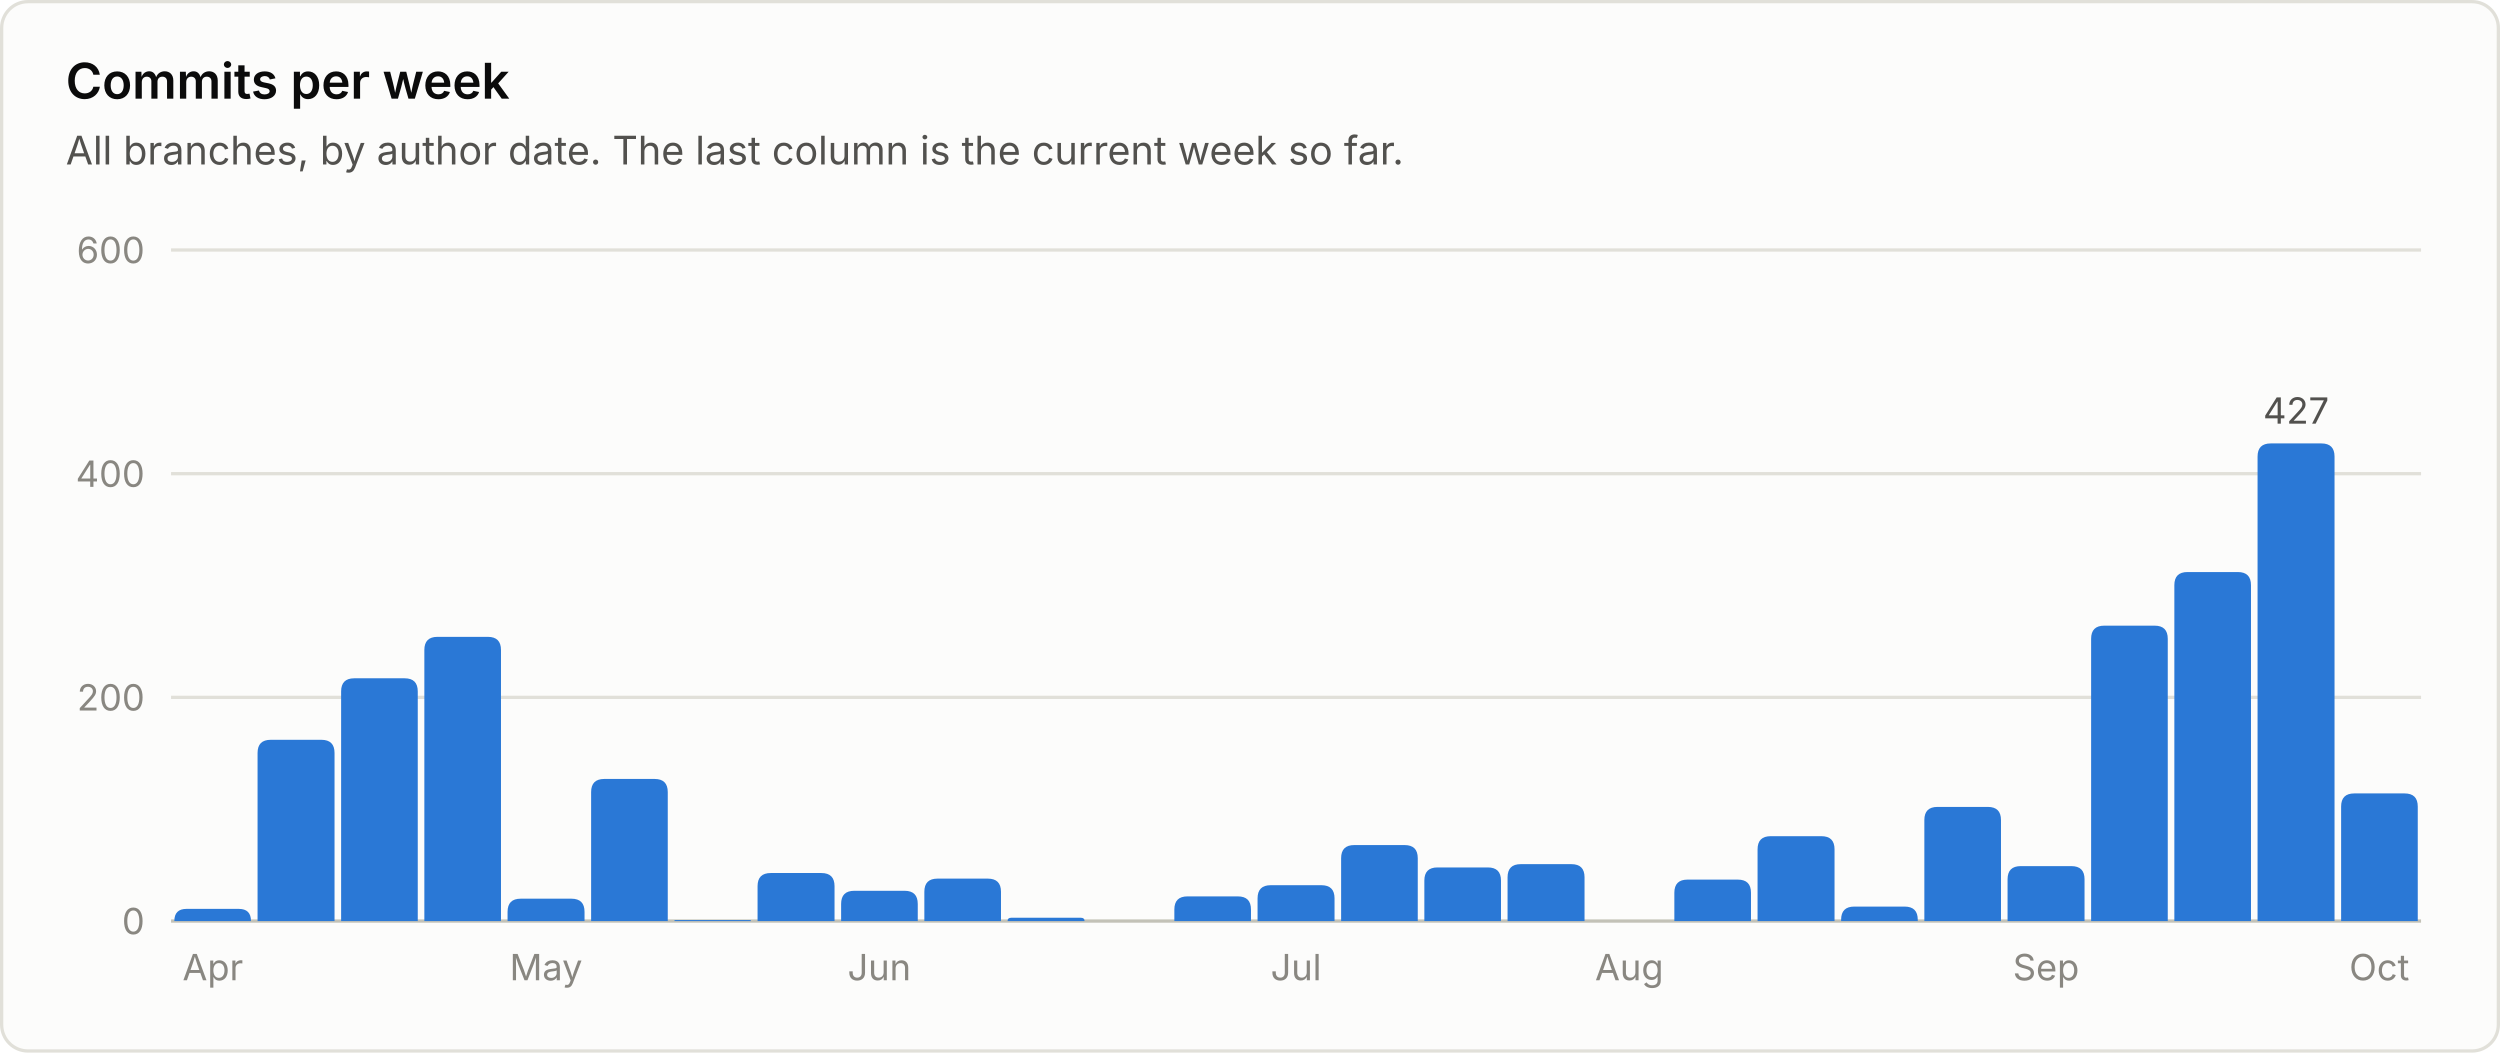
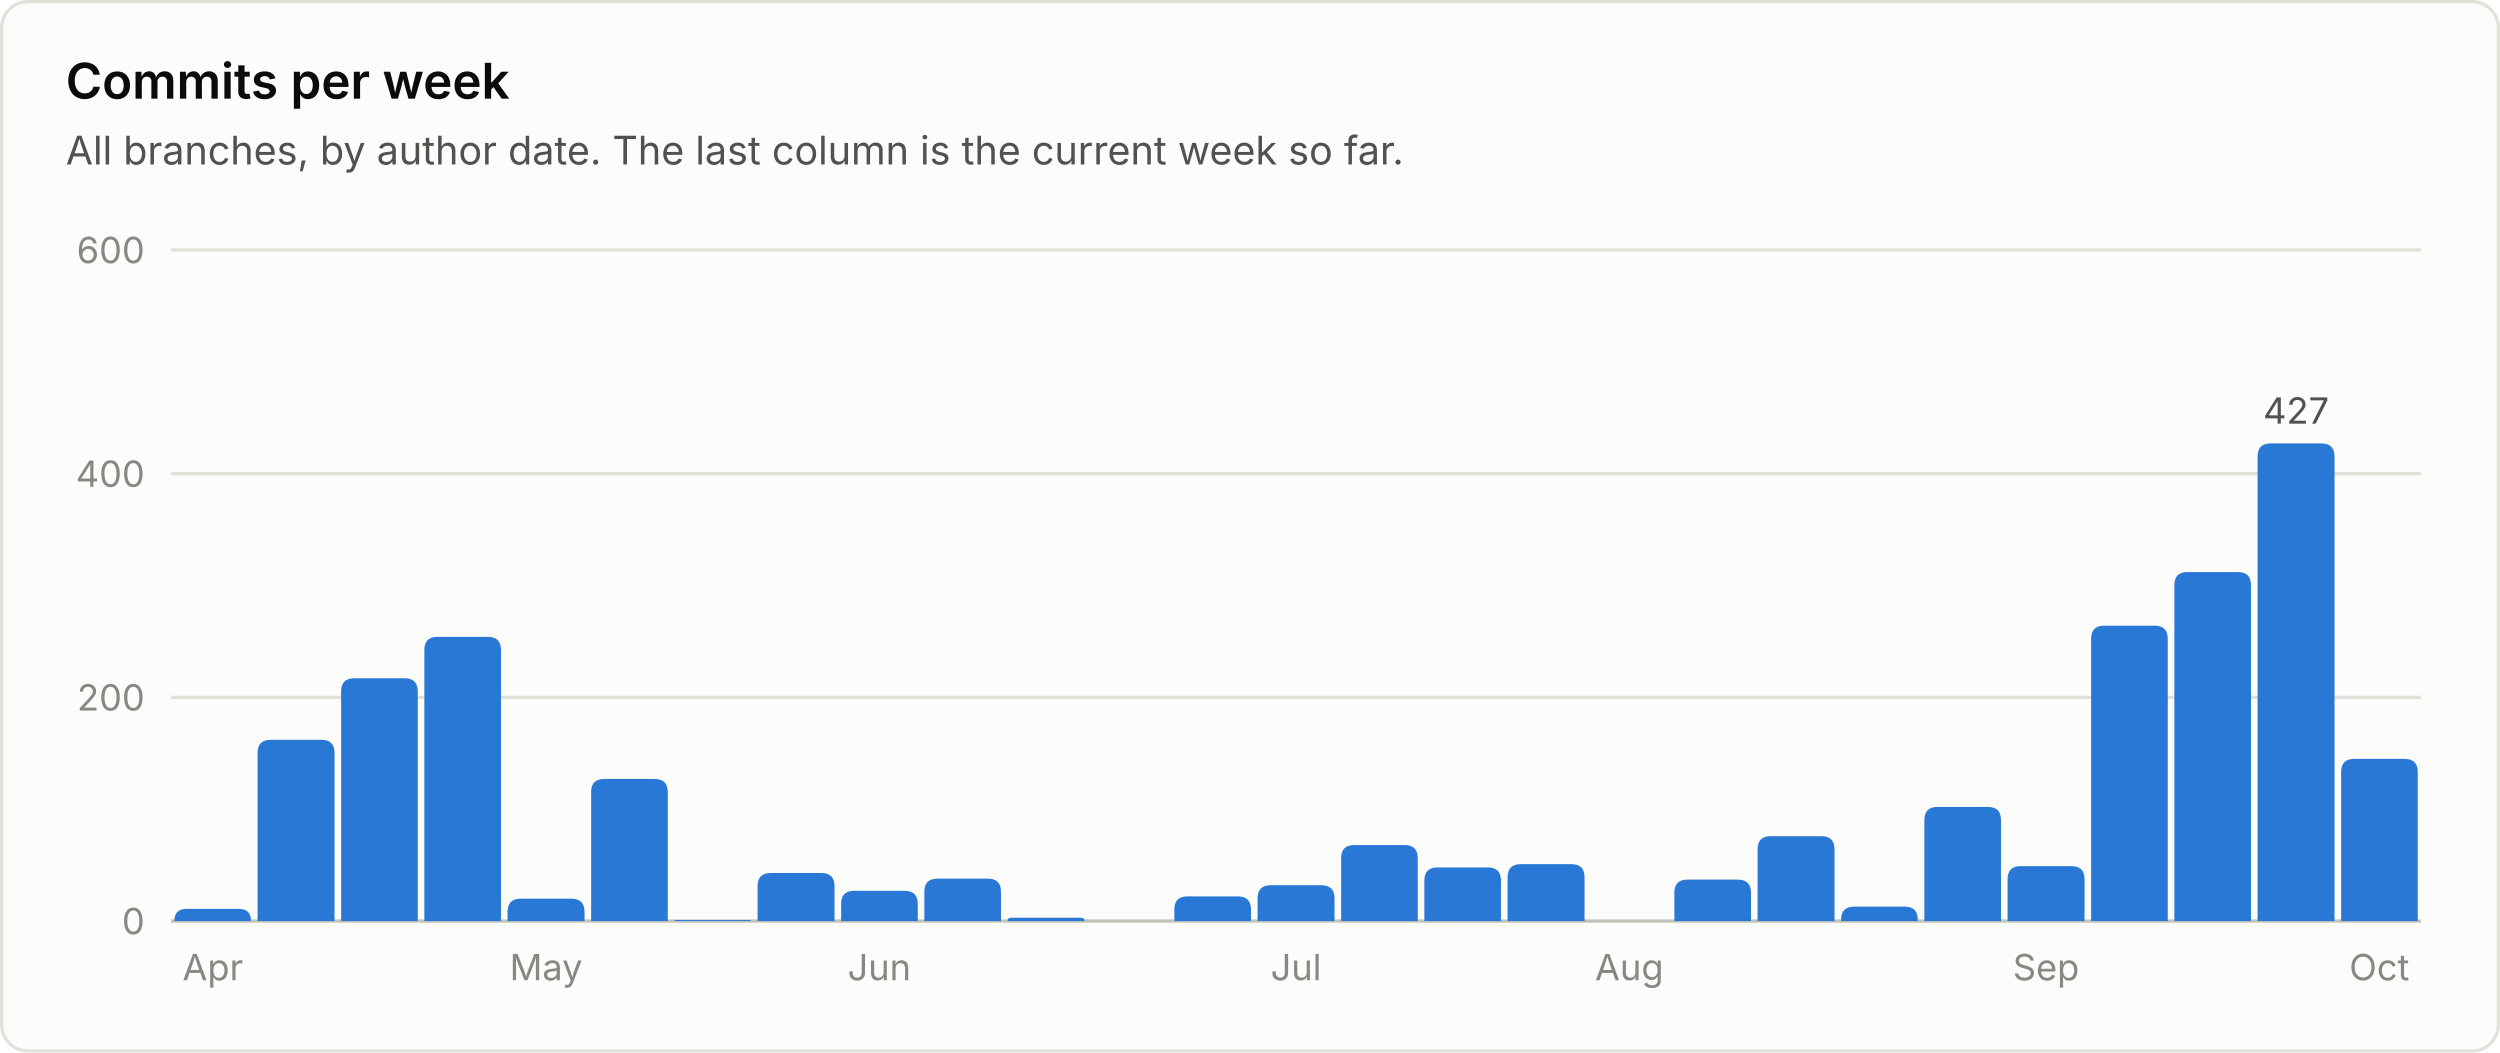
<svg xmlns="http://www.w3.org/2000/svg" viewBox="0 0 760 320" width="760" height="320" role="img" font-family="system-ui, -apple-system, 'Segoe UI', sans-serif">
  <rect x="0.5" y="0.5" width="759" height="319" rx="8" fill="#fcfcfb" stroke="#e1e0d9" />
  <text x="20.0" y="30.0" fill="#0b0b0b" font-size="15" font-weight="600" text-anchor="start">Commits per week</text>
  <text x="20.0" y="50.0" fill="#52514e" font-size="12" font-weight="400" text-anchor="start">All branches, by author date. The last column is the current week so far.</text>
  <line x1="52" y1="280.0" x2="736" y2="280.0" stroke="#c3c2b7" stroke-width="1" />
  <text x="44.0" y="284.0" fill="#898781" font-size="11" font-weight="400" text-anchor="end">0</text>
  <line x1="52" y1="212.0" x2="736" y2="212.0" stroke="#e1e0d9" stroke-width="1" />
  <text x="44.0" y="216.0" fill="#898781" font-size="11" font-weight="400" text-anchor="end">200</text>
  <line x1="52" y1="144.0" x2="736" y2="144.0" stroke="#e1e0d9" stroke-width="1" />
  <text x="44.0" y="148.0" fill="#898781" font-size="11" font-weight="400" text-anchor="end">400</text>
  <line x1="52" y1="76.0" x2="736" y2="76.0" stroke="#e1e0d9" stroke-width="1" />
  <text x="44.0" y="80.0" fill="#898781" font-size="11" font-weight="400" text-anchor="end">600</text>
  <path d="M53.0 280.0 V280.0 Q53.0 276.3 56.7 276.3 H72.6 Q76.3 276.3 76.3 280.0 V280.0 Z" fill="#2a78d6" />
  <text x="64.7" y="298.0" fill="#898781" font-size="11" font-weight="400" text-anchor="middle">Apr</text>
  <path d="M78.3 280.0 V228.9 Q78.3 224.9 82.3 224.9 H97.7 Q101.7 224.9 101.7 228.9 V280.0 Z" fill="#2a78d6" />
  <path d="M103.7 280.0 V210.2 Q103.7 206.2 107.7 206.2 H123.0 Q127.0 206.2 127.0 210.2 V280.0 Z" fill="#2a78d6" />
  <path d="M129.0 280.0 V197.6 Q129.0 193.6 133.0 193.6 H148.3 Q152.3 193.6 152.3 197.6 V280.0 Z" fill="#2a78d6" />
  <path d="M154.3 280.0 V277.2 Q154.3 273.2 158.3 273.2 H173.7 Q177.7 273.2 177.7 277.2 V280.0 Z" fill="#2a78d6" />
  <text x="166.0" y="298.0" fill="#898781" font-size="11" font-weight="400" text-anchor="middle">May</text>
  <path d="M179.7 280.0 V240.8 Q179.7 236.8 183.7 236.8 H199.0 Q203.0 236.8 203.0 240.8 V280.0 Z" fill="#2a78d6" />
  <path d="M205.0 280.0 V280.0 Q205.0 279.7 205.3 279.7 H228.0 Q228.3 279.7 228.3 280.0 V280.0 Z" fill="#2a78d6" />
  <path d="M230.3 280.0 V269.4 Q230.3 265.4 234.3 265.4 H249.7 Q253.7 265.4 253.7 269.4 V280.0 Z" fill="#2a78d6" />
  <path d="M255.7 280.0 V274.8 Q255.7 270.8 259.7 270.8 H275.0 Q279.0 270.8 279.0 274.8 V280.0 Z" fill="#2a78d6" />
  <text x="267.3" y="298.0" fill="#898781" font-size="11" font-weight="400" text-anchor="middle">Jun</text>
  <path d="M281.0 280.0 V271.1 Q281.0 267.1 285.0 267.1 H300.3 Q304.3 267.1 304.3 271.1 V280.0 Z" fill="#2a78d6" />
  <path d="M306.3 280.0 V280.0 Q306.3 279.0 307.4 279.0 H328.6 Q329.7 279.0 329.7 280.0 V280.0 Z" fill="#2a78d6" />
  <path d="M357.0 280.0 V276.5 Q357.0 272.5 361.0 272.5 H376.3 Q380.3 272.5 380.3 276.5 V280.0 Z" fill="#2a78d6" />
  <path d="M382.3 280.0 V273.1 Q382.3 269.1 386.3 269.1 H401.7 Q405.7 269.1 405.7 273.1 V280.0 Z" fill="#2a78d6" />
  <text x="394.0" y="298.0" fill="#898781" font-size="11" font-weight="400" text-anchor="middle">Jul</text>
  <path d="M407.7 280.0 V260.9 Q407.7 256.9 411.7 256.9 H427.0 Q431.0 256.9 431.0 260.9 V280.0 Z" fill="#2a78d6" />
  <path d="M433.0 280.0 V267.7 Q433.0 263.7 437.0 263.7 H452.3 Q456.3 263.7 456.3 267.7 V280.0 Z" fill="#2a78d6" />
  <path d="M458.3 280.0 V266.7 Q458.3 262.7 462.3 262.7 H477.7 Q481.7 262.7 481.7 266.7 V280.0 Z" fill="#2a78d6" />
  <text x="495.3" y="298.0" fill="#898781" font-size="11" font-weight="400" text-anchor="middle">Aug</text>
  <path d="M509.0 280.0 V271.4 Q509.0 267.4 513.0 267.4 H528.3 Q532.3 267.4 532.3 271.4 V280.0 Z" fill="#2a78d6" />
  <path d="M534.3 280.0 V258.2 Q534.3 254.2 538.3 254.2 H553.7 Q557.7 254.2 557.7 258.2 V280.0 Z" fill="#2a78d6" />
  <path d="M559.7 280.0 V279.6 Q559.7 275.6 563.7 275.6 H579.0 Q583.0 275.6 583.0 279.6 V280.0 Z" fill="#2a78d6" />
  <path d="M585.0 280.0 V249.3 Q585.0 245.3 589.0 245.3 H604.3 Q608.3 245.3 608.3 249.3 V280.0 Z" fill="#2a78d6" />
  <path d="M610.3 280.0 V267.3 Q610.3 263.3 614.3 263.3 H629.7 Q633.7 263.3 633.7 267.3 V280.0 Z" fill="#2a78d6" />
  <text x="622.0" y="298.0" fill="#898781" font-size="11" font-weight="400" text-anchor="middle">Sep</text>
  <path d="M635.7 280.0 V194.2 Q635.7 190.2 639.7 190.2 H655.0 Q659.0 190.2 659.0 194.2 V280.0 Z" fill="#2a78d6" />
  <path d="M661.0 280.0 V177.9 Q661.0 173.9 665.0 173.9 H680.3 Q684.3 173.9 684.3 177.9 V280.0 Z" fill="#2a78d6" />
  <path d="M686.3 280.0 V138.8 Q686.3 134.8 690.3 134.8 H705.7 Q709.7 134.8 709.7 138.8 V280.0 Z" fill="#2a78d6" />
  <text x="698.0" y="128.8" fill="#52514e" font-size="11" font-weight="400" text-anchor="middle">427</text>
-   <path d="M711.7 280.0 V245.2 Q711.7 241.2 715.7 241.2 H731.0 Q735.0 241.2 735.0 245.2 V280.0 Z" fill="#2a78d6" />
+   <path d="M711.7 280.0 V234.7 Q711.7 230.7 715.7 230.7 H731.0 Q735.0 230.7 735.0 234.7 V280.0 Z" fill="#2a78d6" />
  <text x="723.3" y="298.0" fill="#898781" font-size="11" font-weight="400" text-anchor="middle">Oct</text>
</svg>
